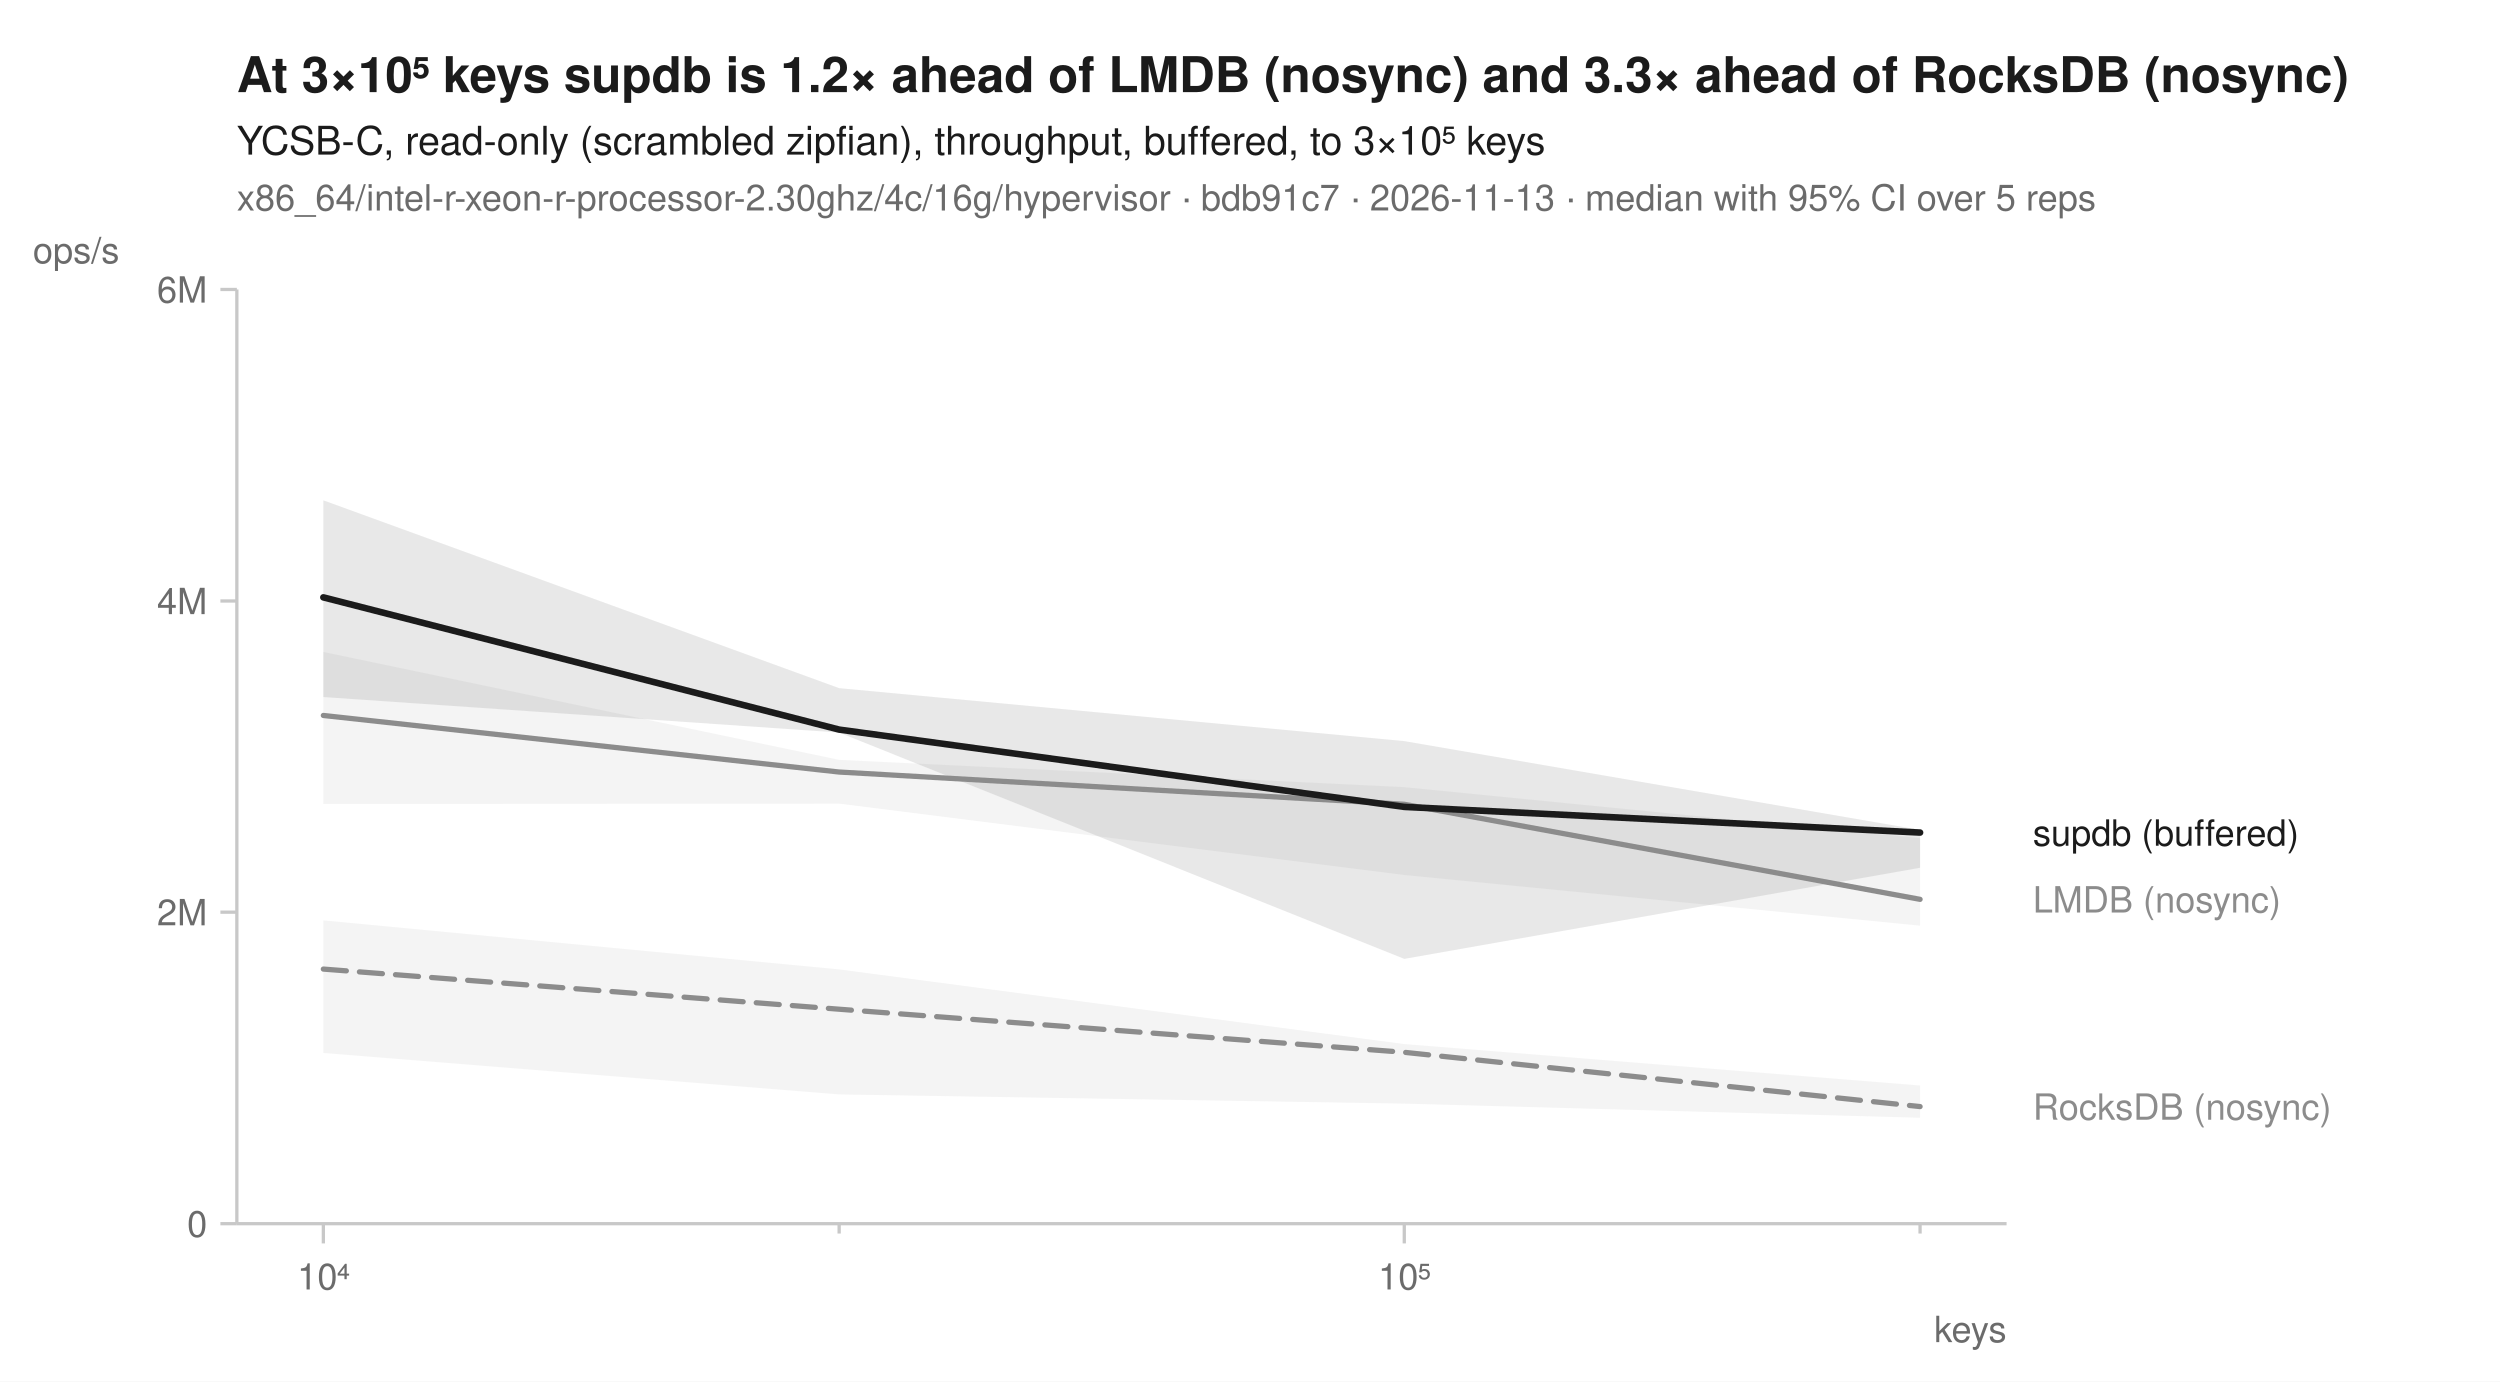
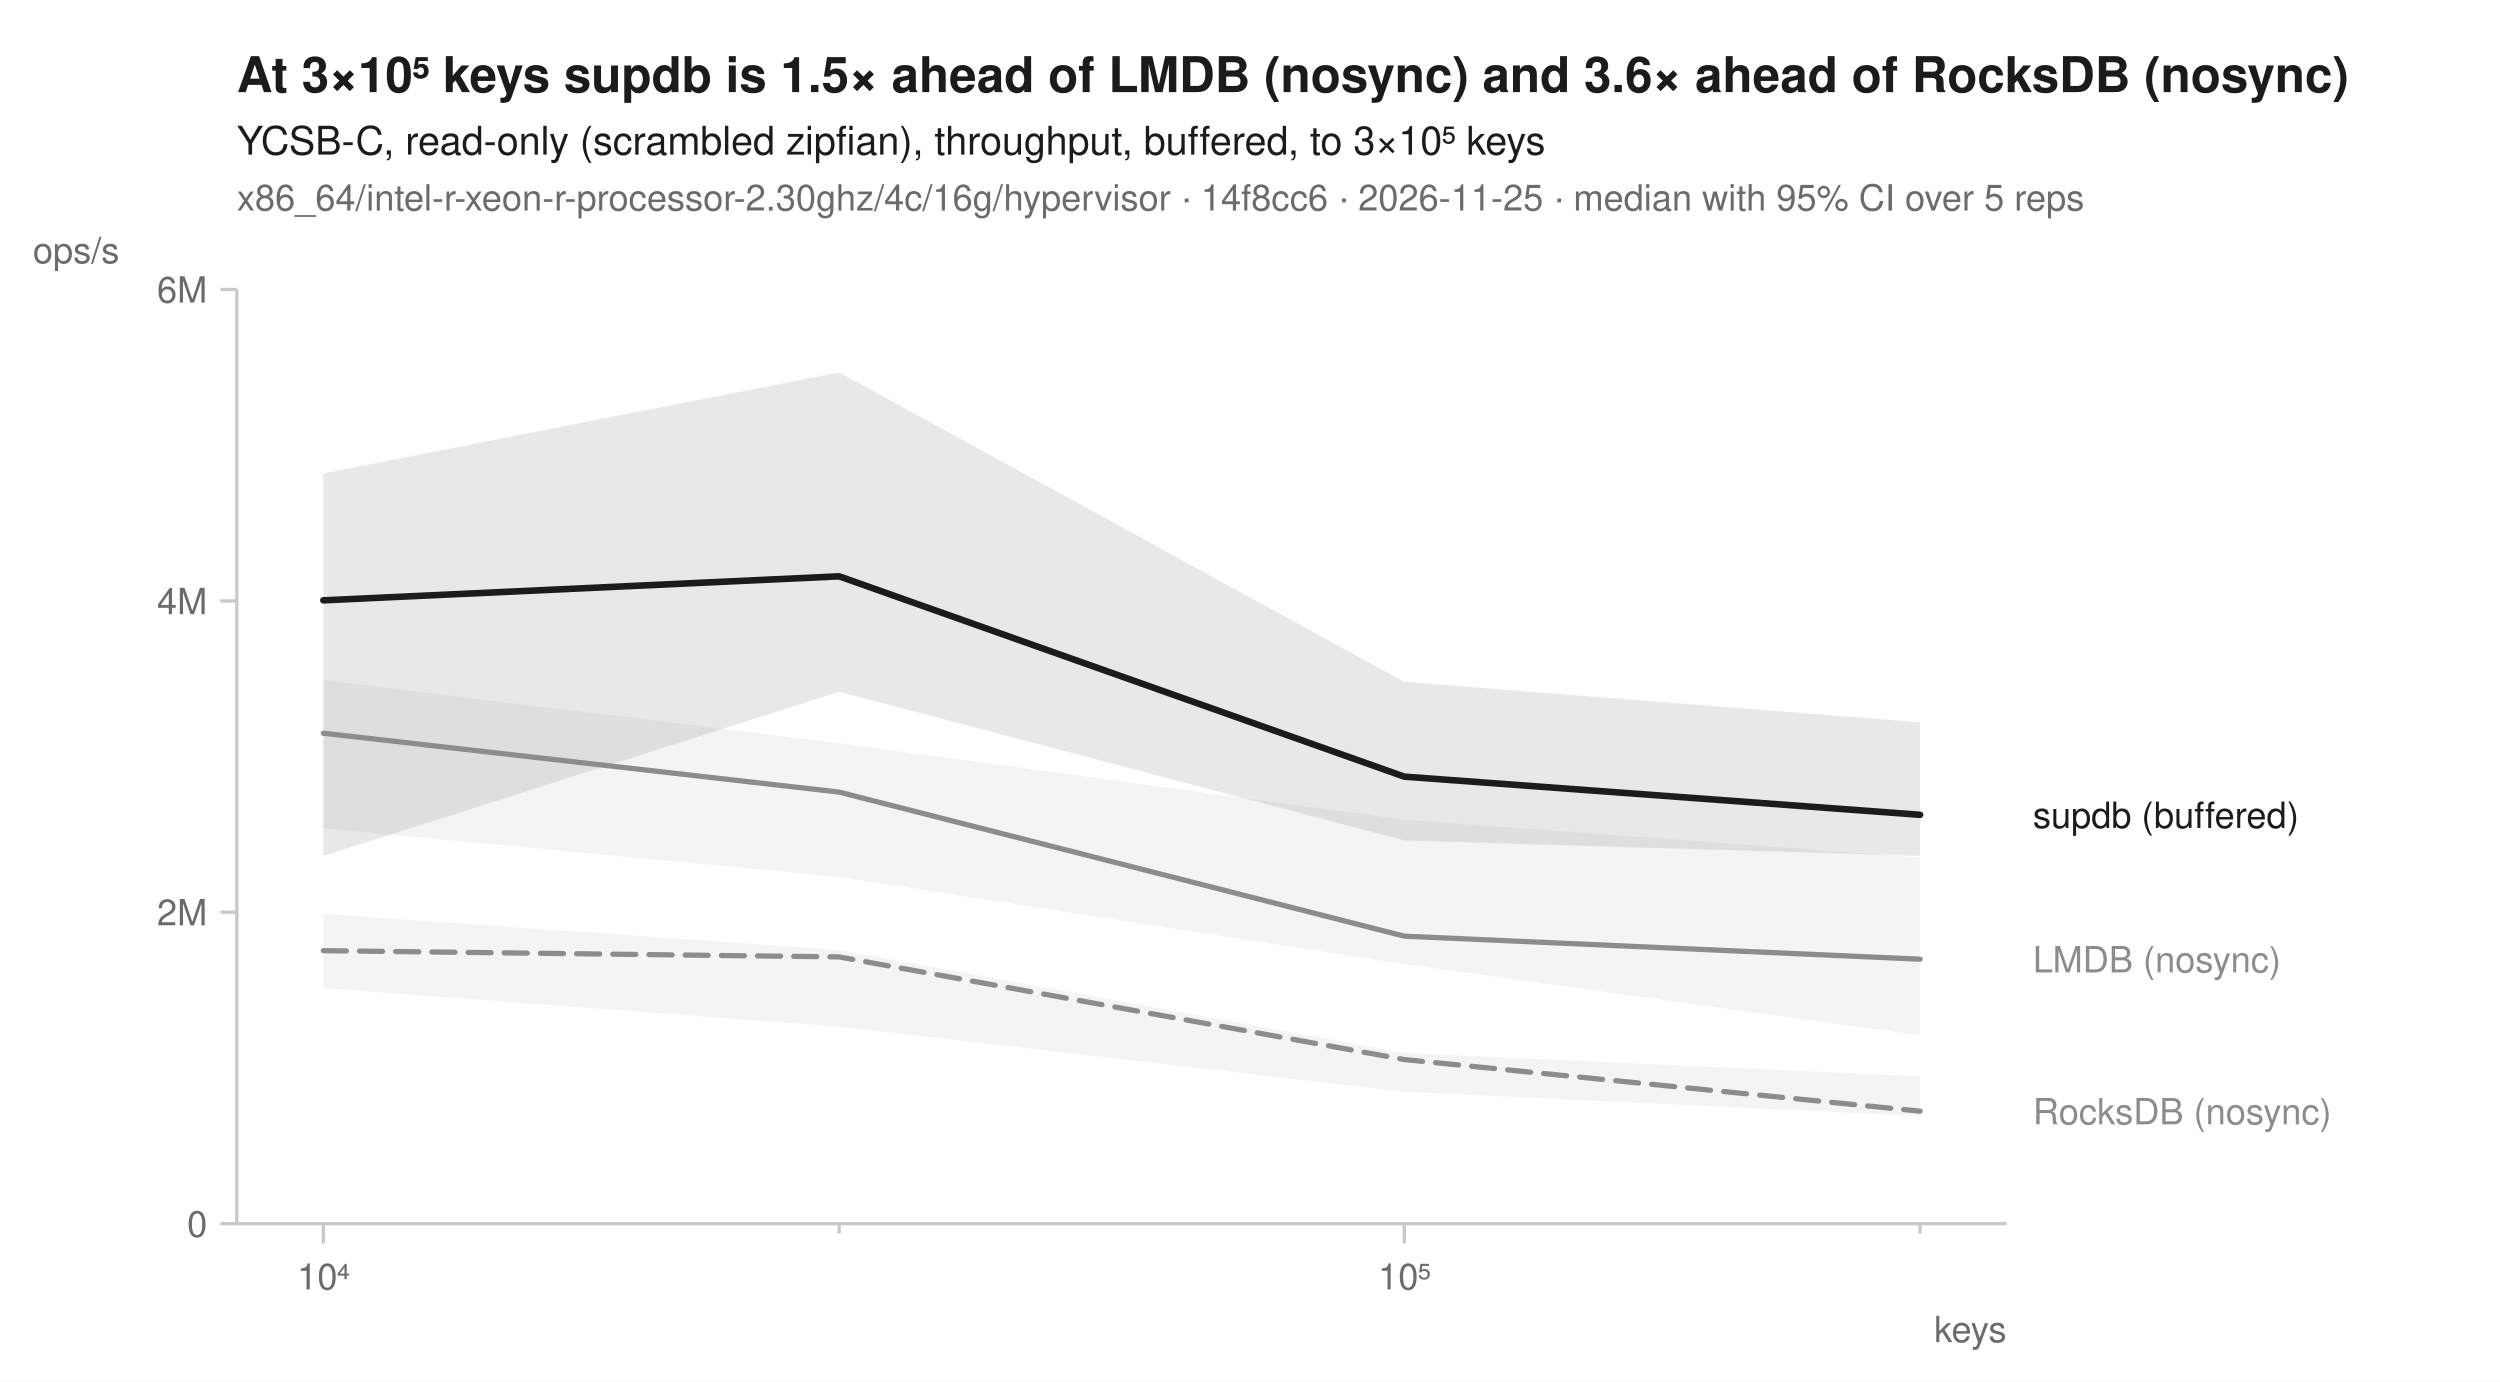
<svg xmlns="http://www.w3.org/2000/svg" width="760" height="420" viewBox="0 0 760 420" font-family="-apple-system, BlinkMacSystemFont, 'Segoe UI', Helvetica, Arial, sans-serif" fill="#1b1b1b">
  <rect width="760" height="420" fill="white" />
-   <text x="72" y="28" font-size="15" font-weight="600">At 3×10⁵ keys supdb is 1.2× ahead of LMDB (nosync) and 3.3× ahead of RocksDB (nosync)</text>
+   <text x="72" y="28" font-size="15" font-weight="600">At 3×10⁵ keys supdb is 1.5× ahead of LMDB (nosync) and 3.6× ahead of RocksDB (nosync)</text>
  <text x="72" y="47" font-size="12">YCSB-C, read-only (scrambled zipfian), throughput, buffered, to 3×10⁵ keys</text>
-   <text x="72" y="64" font-size="11" fill="#6b6b6b">x86_64/intel-r-xeon-r-processor-2.30ghz/4c/16g/hypervisor · bdb91c7 · 2026-11-13 · median with 95% CI over 5 reps</text>
+   <text x="72" y="64" font-size="11" fill="#6b6b6b">x86_64/intel-r-xeon-r-processor-2.30ghz/4c/16g/hypervisor · 14f8cc6 · 2026-11-25 · median with 95% CI over 5 reps</text>
  <line x1="72" y1="372" x2="610" y2="372" stroke="#c8c8c8" stroke-width="1" />
  <line x1="72" y1="88" x2="72" y2="372" stroke="#c8c8c8" stroke-width="1" />
  <line x1="98.3" y1="372" x2="98.3" y2="378" stroke="#c8c8c8" stroke-width="1" />
  <text x="98.3" y="392" font-size="11" text-anchor="middle" fill="#6b6b6b">10⁴</text>
  <line x1="255.1" y1="372" x2="255.1" y2="375" stroke="#c8c8c8" stroke-width="1" />
  <line x1="426.9" y1="372" x2="426.9" y2="378" stroke="#c8c8c8" stroke-width="1" />
  <text x="426.9" y="392" font-size="11" text-anchor="middle" fill="#6b6b6b">10⁵</text>
  <line x1="583.7" y1="372" x2="583.7" y2="375" stroke="#c8c8c8" stroke-width="1" />
  <text x="610" y="408" font-size="11" text-anchor="end" fill="#6b6b6b">keys</text>
  <line x1="67" y1="372.0" x2="72" y2="372.0" stroke="#c8c8c8" stroke-width="1" />
  <text x="63" y="376.0" font-size="11" text-anchor="end" fill="#6b6b6b">0</text>
  <line x1="67" y1="277.3" x2="72" y2="277.3" stroke="#c8c8c8" stroke-width="1" />
  <text x="63" y="281.3" font-size="11" text-anchor="end" fill="#6b6b6b">2M</text>
  <line x1="67" y1="182.7" x2="72" y2="182.7" stroke="#c8c8c8" stroke-width="1" />
  <text x="63" y="186.7" font-size="11" text-anchor="end" fill="#6b6b6b">4M</text>
  <line x1="67" y1="88.0" x2="72" y2="88.0" stroke="#c8c8c8" stroke-width="1" />
  <text x="63" y="92.0" font-size="11" text-anchor="end" fill="#6b6b6b">6M</text>
  <text x="10" y="80" font-size="11" text-anchor="start" fill="#6b6b6b">ops/s</text>
-   <path d="M98.3,279.8 L255.1,294.7 L426.9,317.4 L583.7,330.0 L583.7,339.8 L426.9,335.5 L255.1,332.7 L98.3,320.1 Z" fill="#8c8c8c" fill-opacity="0.10" />
-   <path d="M98.3,198.2 L255.1,231.0 L426.9,239.3 L583.7,254.8 L583.7,281.4 L426.9,266.0 L255.1,244.3 L98.3,244.4 Z" fill="#8c8c8c" fill-opacity="0.10" />
-   <path d="M98.3,152.1 L255.1,209.2 L426.9,225.3 L583.7,252.3 L583.7,263.8 L426.9,291.5 L255.1,222.7 L98.3,211.9 Z" fill="#1b1b1b" fill-opacity="0.10" />
-   <path d="M98.3,294.6 L255.1,306.8 L426.9,319.9 L583.7,336.4 " fill="none" stroke="#8c8c8c" stroke-width="1.6" stroke-linejoin="round" stroke-linecap="round" stroke-dasharray="7,4" />
-   <path d="M98.3,217.5 L255.1,234.7 L426.9,244.5 L583.7,273.4 " fill="none" stroke="#8c8c8c" stroke-width="1.6" stroke-linejoin="round" stroke-linecap="round" />
-   <path d="M98.3,181.6 L255.1,221.8 L426.9,245.3 L583.7,253.1 " fill="none" stroke="#1b1b1b" stroke-width="2" stroke-linejoin="round" stroke-linecap="round" />
-   <text x="618.0" y="257.1" font-size="11" fill="#1b1b1b">supdb (buffered)</text>
-   <text x="618.0" y="277.4" font-size="11" fill="#8c8c8c">LMDB (nosync)</text>
-   <text x="618.0" y="340.4" font-size="11" fill="#8c8c8c">RocksDB (nosync)</text>
+   <path d="M98.3,277.8 L255.1,288.8 L426.9,320.1 L583.7,327.2 L583.7,339.3 L426.9,331.9 L255.1,312.1 L98.3,300.4 Z" fill="#8c8c8c" fill-opacity="0.10" />
+   <path d="M98.3,206.8 L255.1,225.9 L426.9,249.2 L583.7,260.7 L583.7,314.8 L426.9,293.1 L255.1,266.6 L98.3,251.8 Z" fill="#8c8c8c" fill-opacity="0.10" />
+   <path d="M98.3,143.9 L255.1,113.2 L426.9,207.3 L583.7,219.6 L583.7,260.2 L426.9,255.5 L255.1,210.3 L98.3,260.2 Z" fill="#1b1b1b" fill-opacity="0.10" />
+   <path d="M98.3,289.0 L255.1,290.9 L426.9,322.1 L583.7,337.8 " fill="none" stroke="#8c8c8c" stroke-width="1.6" stroke-linejoin="round" stroke-linecap="round" stroke-dasharray="7,4" />
+   <path d="M98.3,222.9 L255.1,240.8 L426.9,284.6 L583.7,291.6 " fill="none" stroke="#8c8c8c" stroke-width="1.6" stroke-linejoin="round" stroke-linecap="round" />
+   <path d="M98.3,182.5 L255.1,175.2 L426.9,236.1 L583.7,247.7 " fill="none" stroke="#1b1b1b" stroke-width="2" stroke-linejoin="round" stroke-linecap="round" />
+   <text x="618.0" y="251.7" font-size="11" fill="#1b1b1b">supdb (buffered)</text>
+   <text x="618.0" y="295.6" font-size="11" fill="#8c8c8c">LMDB (nosync)</text>
+   <text x="618.0" y="341.8" font-size="11" fill="#8c8c8c">RocksDB (nosync)</text>
</svg>
